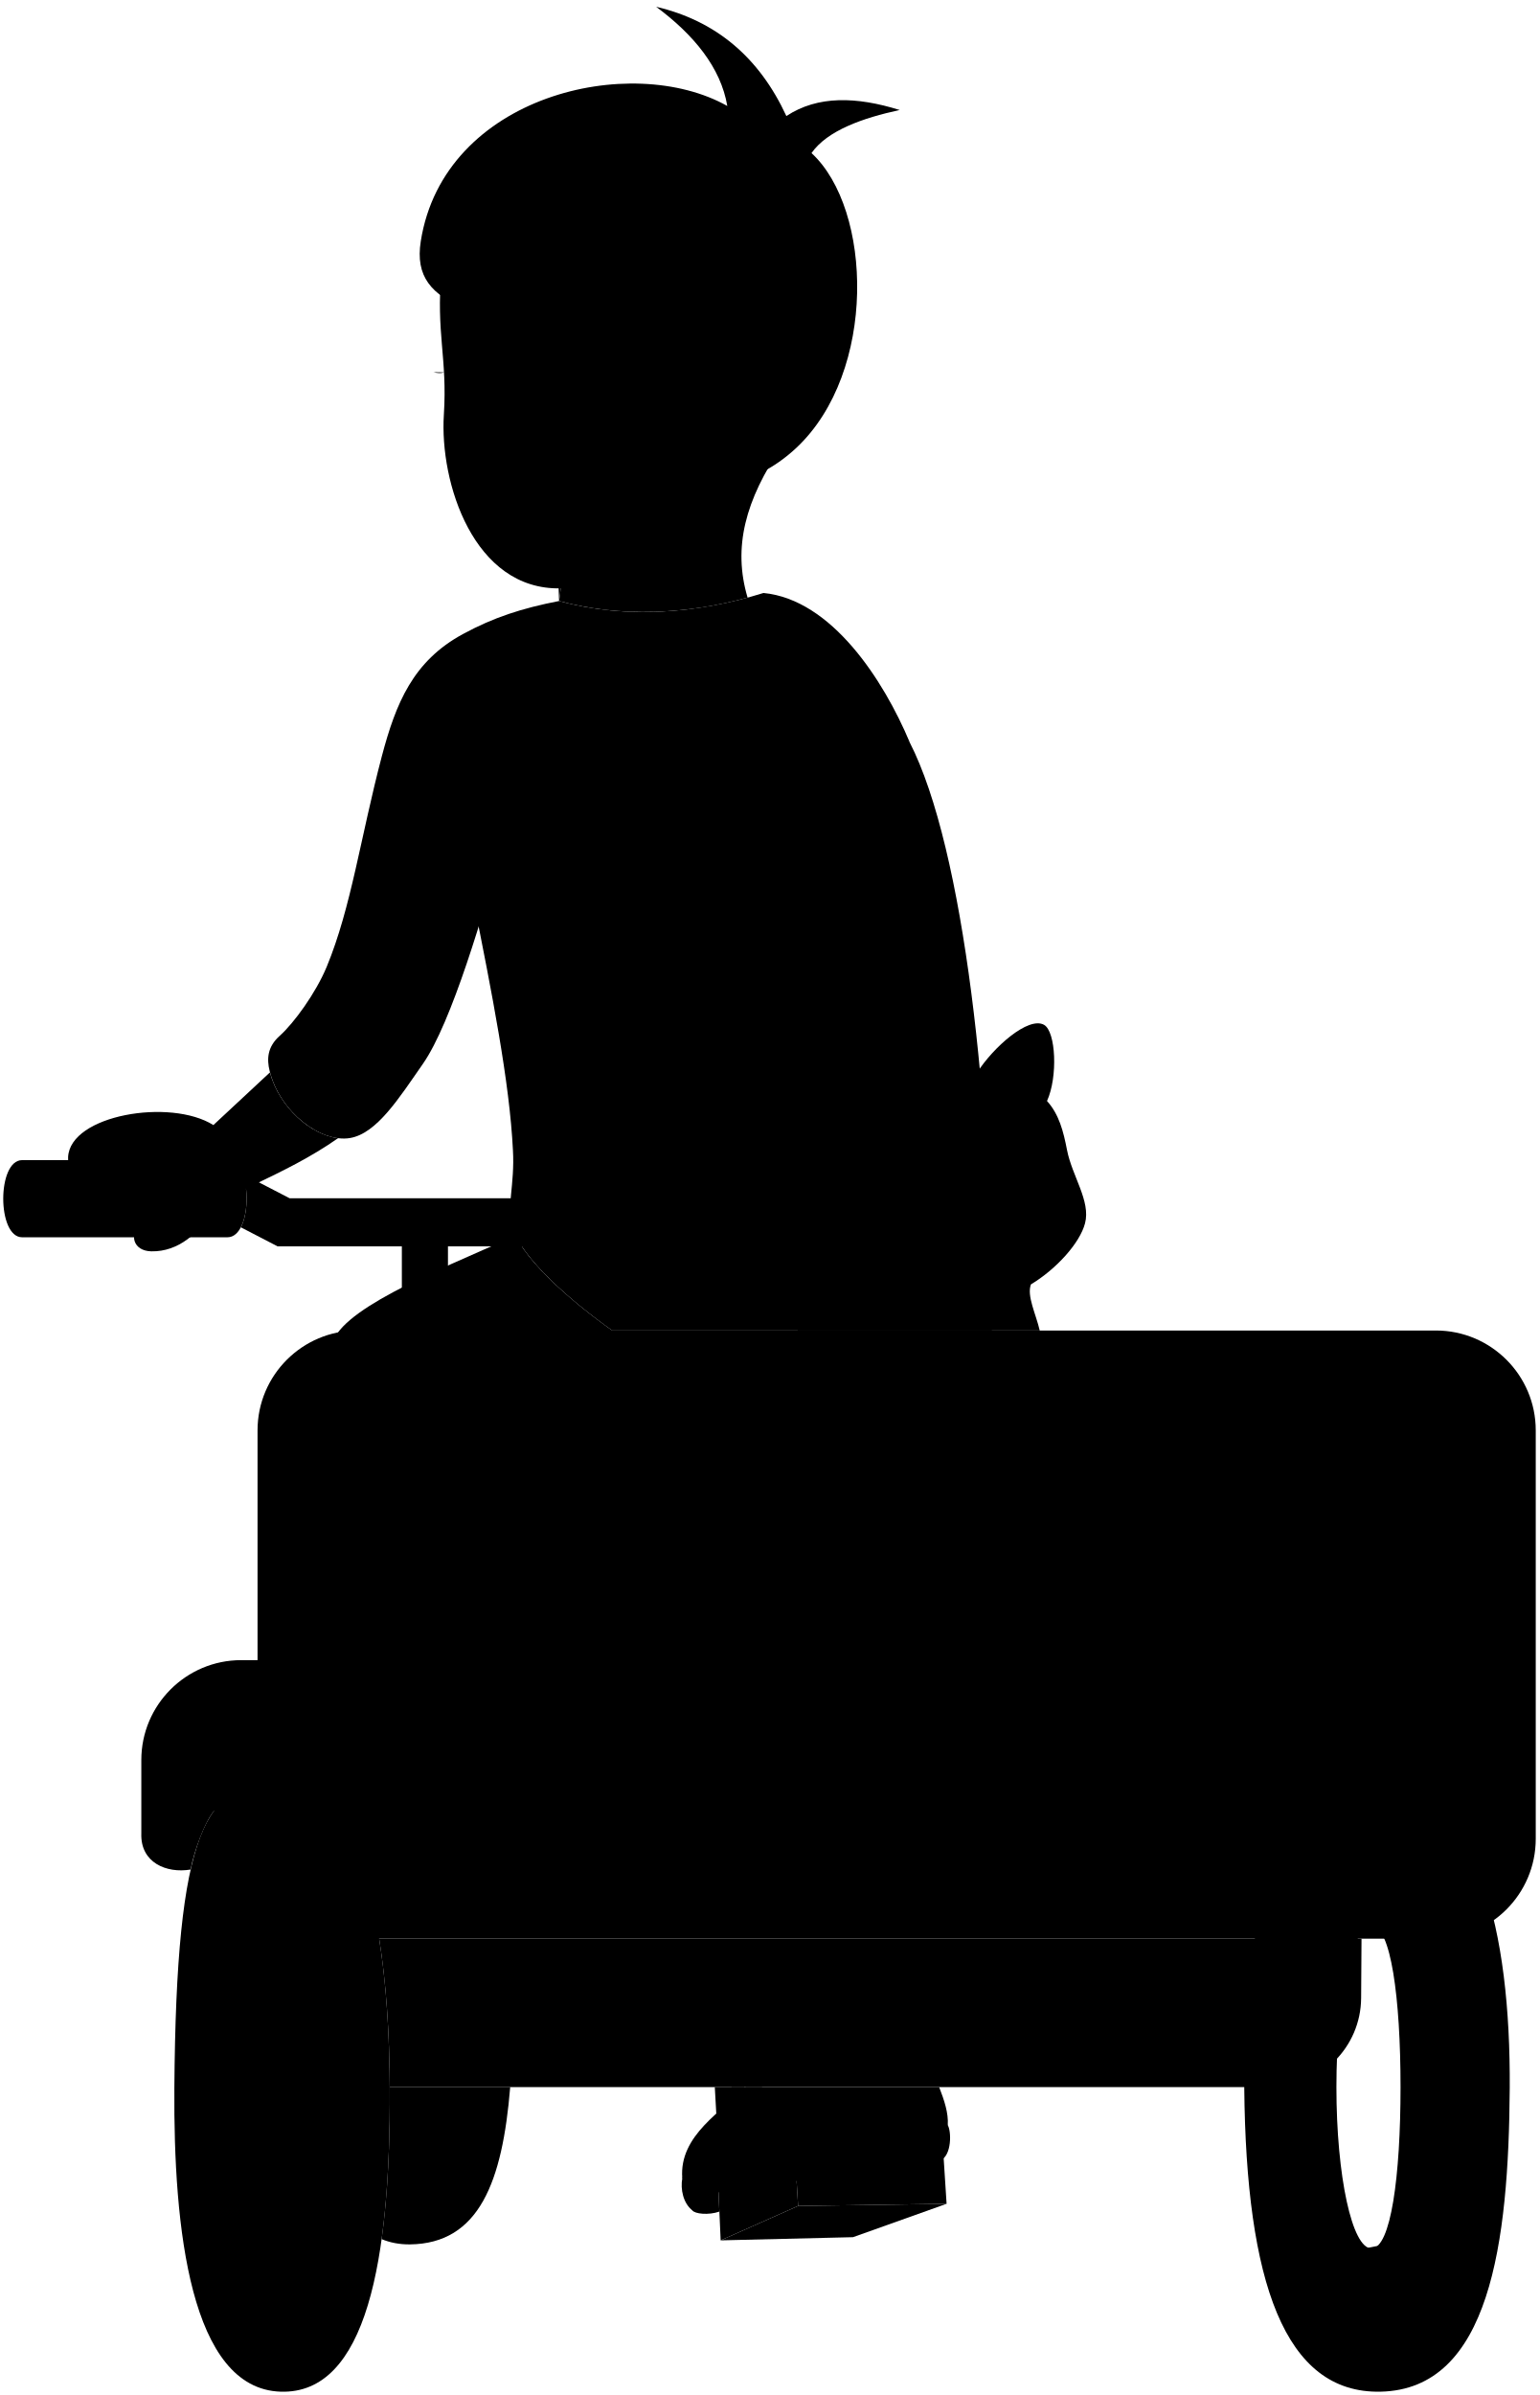
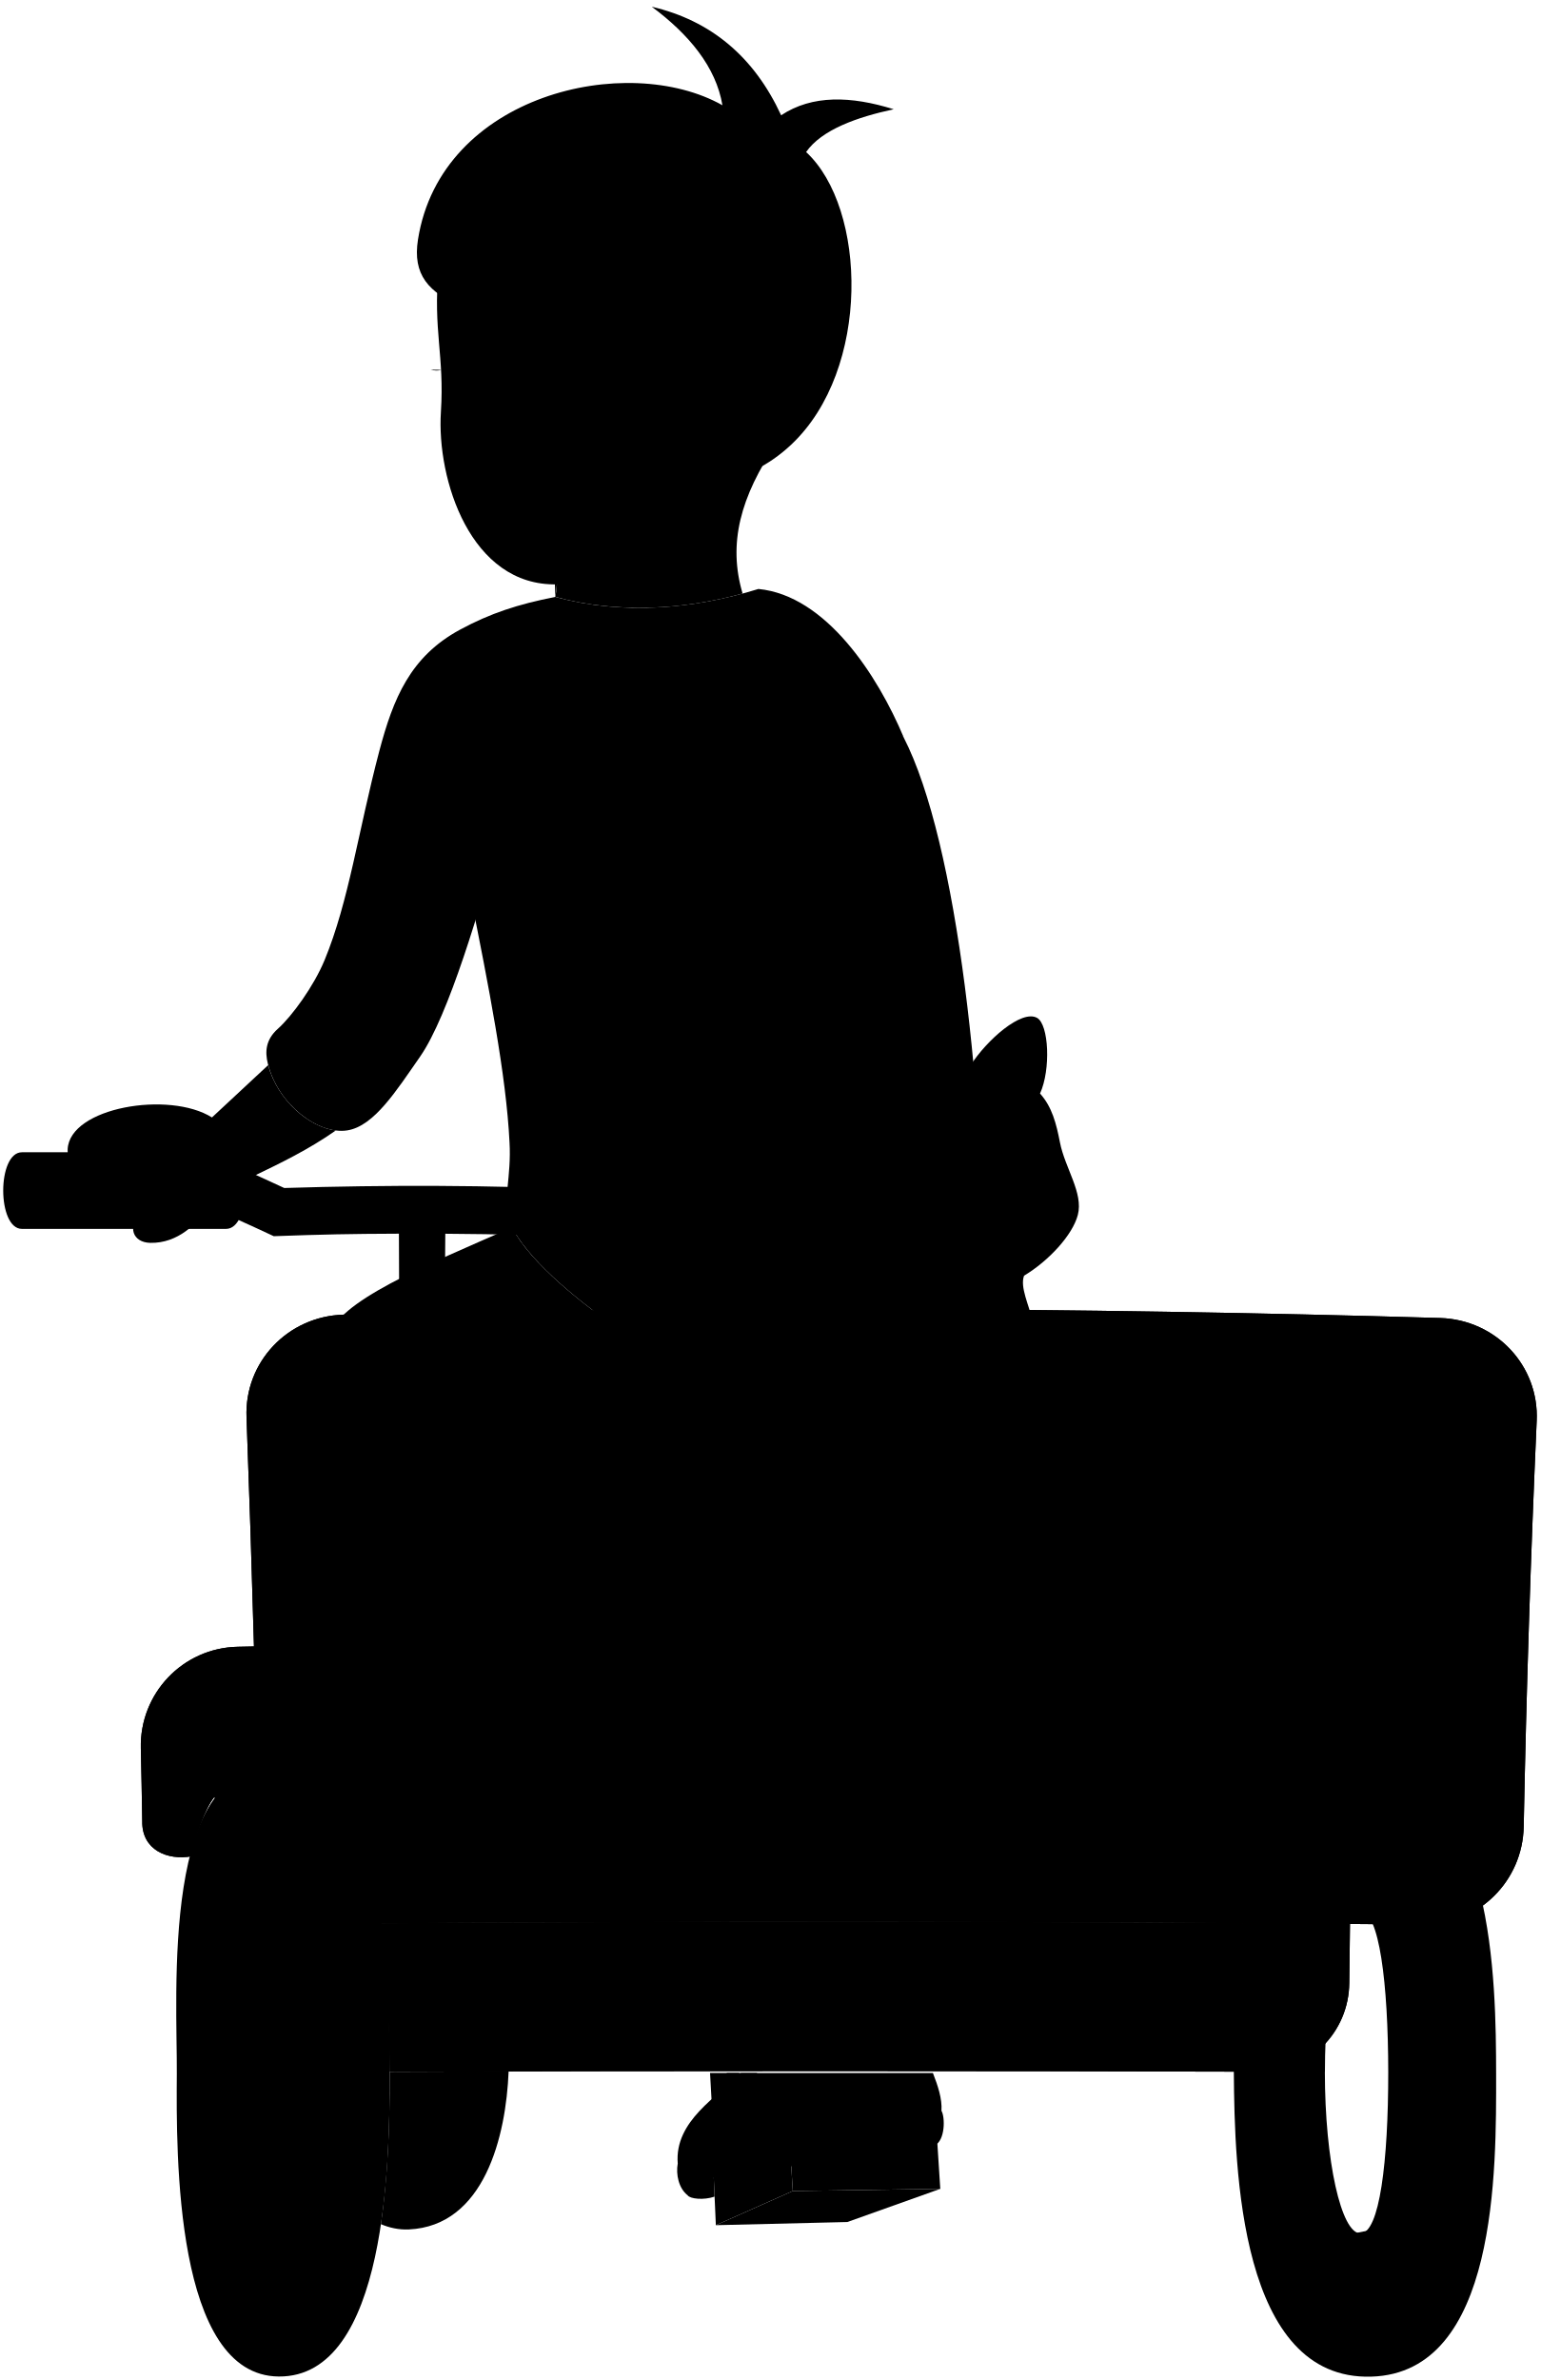
- <svg viewBox="0 0 236.65 368.15">
-   <path class="dullPastDarker" d="M114.71,320.82c-3.56,3.63-10.34,7.41-9.8,14.02l40.82-8.16c.13-1.87-.55-3.87-1.32-5.85h-29.69Z" />
-   <path class="whiteDark" d="M110.61,339.96c-1.7,.58-3.76,.35-4.16-.19-1.67-3.28,.68-3.82,4-3.7l.16,3.89Z" />
-   <path class="whiteMedium" d="M145.73,326.67c.57,.95,.62,4.62-1.08,5.39l-34.2,4.93c-1.71,.71-3.85,1.54-4,2.77-1.39-1.08-1.85-3.23-1.54-4.93s5.9-2.99,14.17-7.55c7.55-4.16,25.3-2.86,26.65-.62Z" />
-   <path class="dullPastDark" d="M112.49,320.82l.15,19.72s2.28,.3,3.26-.12c1.03-.45,2.1-1.58,2.1-3.27l-.82-16.33h-4.69Z" />
+ <svg viewBox="0 0 238.39 368.34">
+   <path class="dullPastDarker" d="m114.71,320.82c-3.56,3.63-10.34,7.41-9.8,14.02l40.82-8.16c.13-1.87-.55-3.87-1.32-5.85h-29.69Z" />
+   <path class="whiteDark" d="m110.61,339.96c-1.7.58-3.76.35-4.16-.19-1.67-3.28.68-3.82,4-3.7l.16,3.89Z" />
+   <path class="whiteMedium" d="m145.73,326.67c.57.95.62,4.62-1.08,5.39l-34.2,4.93c-1.71.71-3.85,1.54-4,2.77-1.39-1.08-1.85-3.23-1.54-4.93s5.9-2.99,14.17-7.55c7.55-4.16,25.3-2.86,26.65-.62Z" />
+   <path class="dullPastDark" d="m112.49,320.82l.15,19.72s2.28.3,3.26-.12c1.03-.45,2.1-1.58,2.1-3.27l-.82-16.33h-4.69Z" />
  <g class="dullPastMedium">
-     <path d="M84.88,184.19H44.53l-7.24-3.75c.92,2.36,.83,6.12-.25,8.22l5.65,2.93h19.1v7.7h7.09v-7.7h16.79l-.77-7.39Z" />
-     <path d="M109.91,320.82l1.01,18.02c.15,3.08,4.31,1.69,4.31-1.69l-.82-16.33h-4.5Z" />
+     <path d="m91.58,184.14c-15.84-.75-31.73-.77-47.58-.28-3.02-1.4-4.54-2.09-7.6-3.45l.12,8.22c2.35,1.06,3.53,1.6,5.86,2.69,7.74-.28,11.62-.36,19.37-.39.01,3.08.02,4.62.03,7.7,2.84-.01,4.26,0,7.09.01.02-3.08.04-4.62.06-7.7,9.24.07,13.87.2,23.1.62-.18-2.97-.45-7.42-.45-7.42Z" />
+     <path d="m109.91,320.82l1.01,18.02c.15,3.08,4.31,1.69,4.31-1.69l-.82-16.33h-4.5Z" />
  </g>
  <g class="dullPastDarkest">
-     <path d="M59.93,320.81c0,.05,0,.1,0,.16,.05,8.5-.31,16.41-1.25,23.22,1.29,.54,2.73,.82,4.33,.81,10.69-.11,14.25-9.67,15.44-24.18h-18.52Z" />
-     <path d="M212.27,274.3c15.08,1.39,20.02,22.64,19.87,46.67-.15,23.88-3.08,46.32-19.87,46.67-14.79,.31-20.66-16.94-20.95-46.67-.31-31.42,7.55-47.91,20.95-46.67Zm-6.78,46.52c0,13.7,2.41,24.8,5.39,24.8s4.47-11.1,4.47-24.8-1.49-24.8-4.47-24.8-5.39,11.1-5.39,24.8Z" />
-     <path d="M26.81,320.97c-.15,21.57,2.46,46.21,16.33,46.67,13.24,.44,16.94-20.33,16.79-46.67-.15-27.42-5.08-45.75-16.79-46.67-11.53-.91-16.04,7.08-16.33,46.67Z" />
    <polygon points="145.55 338.76 131.16 343.89 110.81 344.38 122.72 339.09 145.55 338.76" />
+     <path d="m60.31,320.63s0,.11,0,.16c.04,8.57-.35,16.56-1.35,23.43,1.28.55,2.77.89,4.31.82,11.72-.53,15.07-14.46,15.46-24.47-7.37.02-11.05.04-18.42.07,0,0,0,0,0,0Z" />
+     <path d="m212.18,273.89c19.13,1.72,19.39,32.86,19.41,47.07.02,14.79.27,46.28-19.32,46.86-20.38.61-21.17-32.13-21.28-47.06-.1-14.04.57-48.72,21.19-46.87Zm-7.1,46.77c.01,13.8,2.53,24.99,5.5,24.99,2.97,0,4.32-11.17,4.31-24.94-.01-13.77-1.39-24.95-4.35-24.98s-5.46,11.13-5.45,24.94Z" />
+     <path d="m27.37,320.95c-.09,12.45-.33,46.73,15.78,46.85,16.76.13,17.23-33.7,17.16-47.02-.07-13.49.33-44.67-17.06-46.85-18.48-2.32-15.79,35.1-15.88,47.02Z" />
  </g>
  <polygon class="dullPastDarker" points="122.22 330.98 110.48 336.94 110.81 344.38 122.72 339.09 122.22 330.98" />
  <g class="dullPastDark">
    <polygon points="122.72 339.09 145.55 338.76 145.05 330.98 122.22 330.98 122.72 339.09" />
-     <path d="M34.98,190.19H3.4c-3.87,0-3.87-11.86,0-11.86h31.58c3.92,0,3.92,11.86,0,11.86Z" />
+     <path d="m34.98,190.19H3.4c-3.87,0-3.87-11.86,0-11.86h31.58c3.92,0,3.92,11.86,0,11.86Z" />
+     <path d="m97.05,206.52c-6.69-4.41-15.08-11.18-17.78-16.56-13.3,5.83-27.51,11.63-28.28,17.02l46.06-.46Z" />
  </g>
-   <path class="dullPastDark" d="M97.05,206.52c-6.69-4.41-15.08-11.18-17.78-16.56-13.3,5.83-27.51,11.63-28.28,17.02l46.06-.46Z" />
-   <path class="whiteLight" d="M78.72,188.65c1.61,4.82,8.8,11.16,15.41,15.87h58.38c.02-34.26-4.24-74.07-12.64-90.42-21.87-32.19-53.46-22.47-67.16,23.88,2.94,14.67,5.65,28.39,6.16,38.82,.31,5.24-1.05,9.18-.15,11.86Z" />
-   <path class="dullPastMediumDark" d="M117.39,91.15c10.48,1.01,18.48,13.4,22.49,22.95-8.01-7.55-16.3-14.07-23.41-16.79-4.8,1.43-9.78,2.35-14.94,2.46-2.93,14.17-10.78,25.72-23.88,28.65-3.26,11.98-8.23,28.82-12.63,35.12-3.65,5.23-7.09,10.73-11.24,11.4-4.48,.72-10.74-3.97-12.32-10.32-.46-1.85-.34-3.71,1.54-5.39,2.2-1.96,5.57-6.6,7.24-10.63,3.77-9.11,5.21-19.99,8.47-32.35,2.16-8.16,4.8-14.63,12.48-18.79,4.69-2.54,9-3.95,14.79-5.08,10.38,2.86,21.52,1.86,31.42-1.23Z" />
+   <path class="whiteLight" d="m78.72,188.65c1.61,4.82,8.8,11.16,15.41,15.87h58.38c.02-34.26-4.24-74.07-12.64-90.42-21.87-32.19-53.46-22.47-67.16,23.88,2.94,14.67,5.65,28.39,6.16,38.82.31,5.24-1.05,9.18-.15,11.86Z" />
+   <path class="dullPastMediumDark" d="m117.39,91.15c10.48,1.01,18.48,13.4,22.49,22.95-8.01-7.55-16.3-14.07-23.41-16.79-4.8,1.43-9.78,2.35-14.94,2.46-2.93,14.17-10.78,25.72-23.88,28.65-3.26,11.98-8.23,28.82-12.63,35.12-3.65,5.23-7.09,10.73-11.24,11.4-4.48.72-10.74-3.97-12.32-10.32-.46-1.85-.34-3.71,1.54-5.39,2.2-1.96,5.57-6.6,7.24-10.63,3.77-9.11,5.21-19.99,8.47-32.35,2.16-8.16,4.8-14.63,12.48-18.79,4.69-2.54,9-3.95,14.79-5.08,10.38,2.86,21.52,1.86,31.42-1.23Z" />
  <g class="dullPastLight">
-     <path d="M68.25,63.73c-.68,10.44,4.58,27,17.96,26.71-.06,.76-.14,1.42-.25,1.94,9.53,2.62,19.87,2,28.99-.52-2.29-7.71-.37-14.99,5.31-23.33l-52.37-26.8c-.88,9.37,.92,13.31,.36,22Z" />
-     <path d="M51.99,174.96c-4.15-.51-9.02-4.68-10.49-10.11l-8.69,8.09c-6.62-4.16-22.03-1.56-22.34,4.93-.13,2.77,2.62,5.85,4.78,7.39,1.78,1.27,4.05,2.17,6.53,2.49-2.1,2.08-1.25,4.54,1.48,4.6,4.23,.09,7.39-2.93,9.24-6.01,1.75-2.91,10.94-5.39,19.48-11.38Z" />
+     <path d="m68.25,63.73c-.68,10.44,4.58,27,17.96,26.71-.06.76-.14,1.42-.25,1.94,9.53,2.62,19.87,2,28.99-.52-2.29-7.71-.37-14.99,5.31-23.33l-52.37-26.8c-.88,9.37.92,13.31.36,22Z" />
+     <path d="m51.99,174.96c-4.15-.51-9.02-4.68-10.49-10.11l-8.69,8.09c-6.62-4.16-22.03-1.56-22.34,4.93-.13,2.77,2.62,5.85,4.78,7.39,1.78,1.27,4.05,2.17,6.53,2.49-2.1,2.08-1.25,4.54,1.48,4.6,4.23.09,7.39-2.93,9.24-6.01,1.75-2.91,10.94-5.39,19.48-11.38Z" />
  </g>
  <g class="bennettOverlapLine">
-     <path d="M81.91,65.3c-1.39,2.93-3.33,4.56-4.93,2.93" />
-     <path d="M85.96,92.38c.46-2.77,.62-6.78-.31-9.24" />
-     <path d="M32.82,172.94c-2.31,2-4.62,4.31-5.39,4.62" />
-     <path d="M21.73,187.73c2.49,.17,4.56-.32,6.47-1.08" />
+     <path d="m81.91,65.3c-1.39,2.93-3.33,4.56-4.93,2.93" />
+     <path d="m85.96,92.38c.46-2.77.62-6.78-.31-9.24" />
+     <path d="m32.82,172.94c-2.31,2-4.62,4.31-5.39,4.62" />
+     <path d="m21.73,187.73c2.49.17,4.56-.32,6.47-1.08" />
  </g>
-   <path class="dullPastDarkest" d="M120.93,17.83c4.81-3.17,10.78-2.99,17.41-.92-5.63,1.21-11.13,3.14-13.56,6.62,9.38,8.64,10.09,33.64-2.31,45.29-7.22,6.79-14.33,5.55-17.25,8.78-4.78-5.08-17.61-3.21-23.31-12.3,3.82-11.59-4.57-17.1-6.88-9.33l-2.5,.44c.11-2.18-.01-6.89-.79-8.83-5.48-2.3-7.89-5.1-7.04-10.5,3.54-22.44,32.35-29.11,47.13-20.79-1-5.93-5.18-10.97-10.94-15.25,9.13,2.14,15.82,7.71,20.02,16.79Z" />
-   <path class="hairOverlapLine" d="M71.74,47.58c1.49,.72,3.04,1.27,4.62,1.69" />
-   <path class="dullPastMediumDark" d="M128.48,193.43c1.93,4.17-3.27,7.02-5.87,11.09h37.26c-.58-2.53-2.02-5.34-1.35-7.09,3.85-2.31,7.52-6.32,8.32-9.4,.89-3.4-1.99-7.24-2.77-11.24-.56-2.89-1.22-5.49-3.08-7.55,1.69-3.7,1.37-10.69-.46-11.71-2.4-1.33-7.8,3.43-10.32,7.39-4.16-.31-8.93,0-12.32,.92-1.51-3.06-6.03-7.64-7.55-7.24-3.3,.88-4.26,6.79-3.54,12.17,.54,4.02-3.73,10.95,1.69,22.64Z" />
-   <path class="dullPastDark" d="M58.3,298.02c1.05,6.54,1.58,14.22,1.63,22.8H195.51c7.57,0,13.73-6.11,13.78-13.69l.06-9.11H58.3Z" />
-   <path class="dullPastMedium" d="M32.97,278.3c.95,1.36,.88,4.46,.92,6.62,.17,8.47,7.03,13.09,14.66,13.09H220.78c8.48,0,15.36-6.88,15.36-15.36v-62.77c0-8.48-6.88-15.36-15.36-15.36H54.96c-8.48,0-15.36,6.88-15.36,15.36v35.31h-2.51c-8.48,0-15.36,6.88-15.36,15.36v11.29c-.15,4.47,3.85,6.16,7.57,5.54,.59-2.93,2.13-7.24,3.67-9.09Z" />
+   <path class="dullPastDarkest" d="m120.93,17.83c4.81-3.17,10.78-2.99,17.41-.92-5.63,1.21-11.13,3.14-13.56,6.62,9.38,8.64,10.09,33.64-2.31,45.29-7.22,6.79-14.33,5.55-17.25,8.78-4.78-5.08-17.61-3.21-23.31-12.3,3.82-11.59-4.57-17.1-6.88-9.33l-2.5.44c.11-2.18-.01-6.89-.79-8.83-5.48-2.3-7.89-5.1-7.04-10.5,3.54-22.44,32.35-29.11,47.13-20.79-1-5.93-5.18-10.97-10.94-15.25,9.13,2.14,15.82,7.71,20.02,16.79Z" />
+   <path class="hairOverlapLine" d="m71.74,47.58c1.49.72,3.04,1.27,4.62,1.69" />
+   <path class="dullPastMediumDark" d="m128.48,193.43c1.93,4.17-3.27,7.02-5.87,11.09h37.26c-.58-2.53-2.02-5.34-1.35-7.09,3.85-2.31,7.52-6.32,8.32-9.4.89-3.4-1.99-7.24-2.77-11.24-.56-2.89-1.22-5.49-3.08-7.55,1.69-3.7,1.37-10.69-.46-11.71-2.4-1.33-7.8,3.43-10.32,7.39-4.16-.31-8.93,0-12.32.92-1.51-3.06-6.03-7.64-7.55-7.24-3.3.88-4.26,6.79-3.54,12.17.54,4.02-3.73,10.95,1.69,22.64Z" />
+   <g class="dullPastDark">
+     <path d="m58.63,297.64c1.09,6.58,1.64,14.33,1.68,22.99,44.94-.13,89.89-.13,134.83,0,7.53.03,13.64-6.09,13.72-13.72.04-3.67.06-5.5.11-9.17-50.12-.39-100.23-.42-150.35-.09Z" />
+     <path d="m58.63,297.64c1.09,6.58,1.64,14.33,1.68,22.99,44.94-.13,89.89-.13,134.83,0,7.53.03,13.64-6.09,13.72-13.72.04-3.67.06-5.5.11-9.17-50.12-.39-100.23-.42-150.35-.09Z" />
+   </g>
+   <g class="dullPastMedium">
+     <path d="m33.17,278.11c.98,1.35.95,4.46,1.02,6.63.29,8.49,7.15,13.06,14.74,12.99,57.15-.44,114.29-.4,171.44.12,8.45.09,15.35-6.7,15.49-15.19.41-20.94,1.08-41.85,2.01-62.77.4-8.48-6.25-15.63-14.93-15.91-56.58-1.66-113.14-1.84-169.72-.52-8.68.23-15.4,7.36-15.06,15.88.44,11.82.82,23.64,1.15,35.47-1.01.02-1.51.03-2.51.05-8.51.18-15.2,7.22-15,15.71.1,4.51.15,6.77.22,11.29-.08,4.47,3.93,6.1,7.63,5.43.55-2.94,2.02-7.29,3.52-9.17Z" />
+     <path d="m33.17,278.11c.98,1.35.95,4.46,1.02,6.63.29,8.49,7.15,13.06,14.74,12.99,57.15-.44,114.29-.4,171.44.12,8.45.09,15.35-6.7,15.49-15.19.41-20.94,1.08-41.85,2.01-62.77.4-8.48-6.25-15.63-14.93-15.91-56.58-1.66-113.14-1.84-169.72-.52-8.68.23-15.4,7.36-15.06,15.88.44,11.82.82,23.64,1.15,35.47-1.01.02-1.51.03-2.51.05-8.51.18-15.2,7.22-15,15.71.1,4.51.15,6.77.22,11.29-.08,4.47,3.93,6.1,7.63,5.43.55-2.94,2.02-7.29,3.52-9.17Z" />
+   </g>
  <g class="rickshawOverlapLine">
-     <path d="M212.1,345.18c-.75,1.36-1.67,2.28-3.09,2.95-1.29,.61-2.5,.63-3.73-.09-.54-.32-1.02-.75-1.37-1.25" />
-     <path d="M37.19,347.97c.52,.62,1.43,.67,2.09,.3,.85-.47,1.08-1.58,1.39-2.41,1.39-6.87,1.39-10.94,1.39-24.89s-.67-24.95-1.69-24.95" />
-     <path d="M32.97,278.3c-.77-2.62-2.62-4.62-5.24-4.16" />
+     <path d="m211.78,345.21c-.74,1.37-1.64,2.29-3.05,2.97-1.28.61-2.49.64-3.72-.09-.54-.32-1.02-.75-1.38-1.26" />
+     <path d="m37.52,348.01c.51.63,1.41.68,2.08.3.85-.48,1.1-1.58,1.42-2.42,1.45-6.91,1.51-11,1.53-25.03.02-14.03-.76-25.08-1.78-25.07" />
+     <path d="m33.17,278.11c-.81-2.61-2.7-4.59-5.3-4.08" />
  </g>
  <g class="flatPastLight">
-     <path d="M61.16,268.14h17.1c11.46,0,11.46,17.41,0,17.41h-17.1c-11.5,0-11.5-17.41,0-17.41Z" />
-     <path d="M199.18,268.14h17.1c11.46,0,11.46,17.41,0,17.41h-17.1c-11.5,0-11.5-17.41,0-17.41Z" />
+     <path d="m61.16,267.47c6.84-.09,10.26-.13,17.1-.2,11.46-.11,11.59,17.52.16,17.61-6.82.05-10.23.08-17.04.15-11.47.12-11.72-17.41-.22-17.56Z" />
+     <path d="m199.19,267.5c6.84.09,10.26.15,17.1.26,11.46.19,11.14,17.65-.28,17.5-6.82-.09-10.23-.13-17.04-.2-11.47-.12-11.28-17.71.23-17.56Z" />
  </g>
-   <path class="bennettDisplayLine" d="M66.65,57.21c.63,.17,1.18,.19,1.64,.03" />
+   <path class="bennettDisplayLine" d="m66.65,57.21c.63.17,1.18.19,1.64.03" />
</svg>
